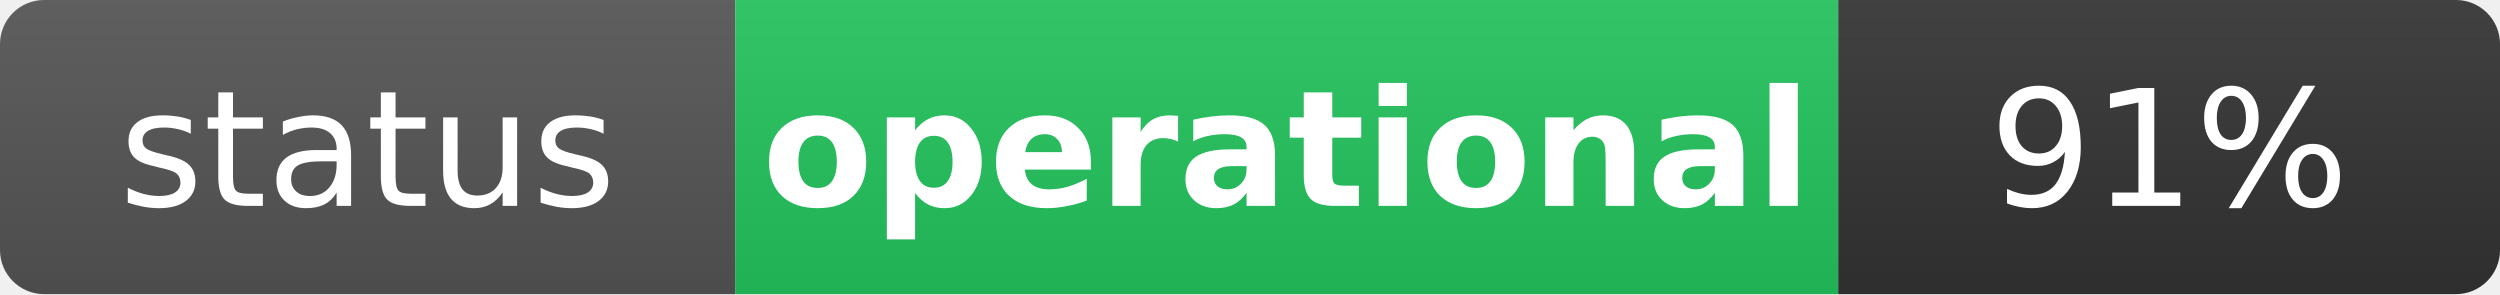
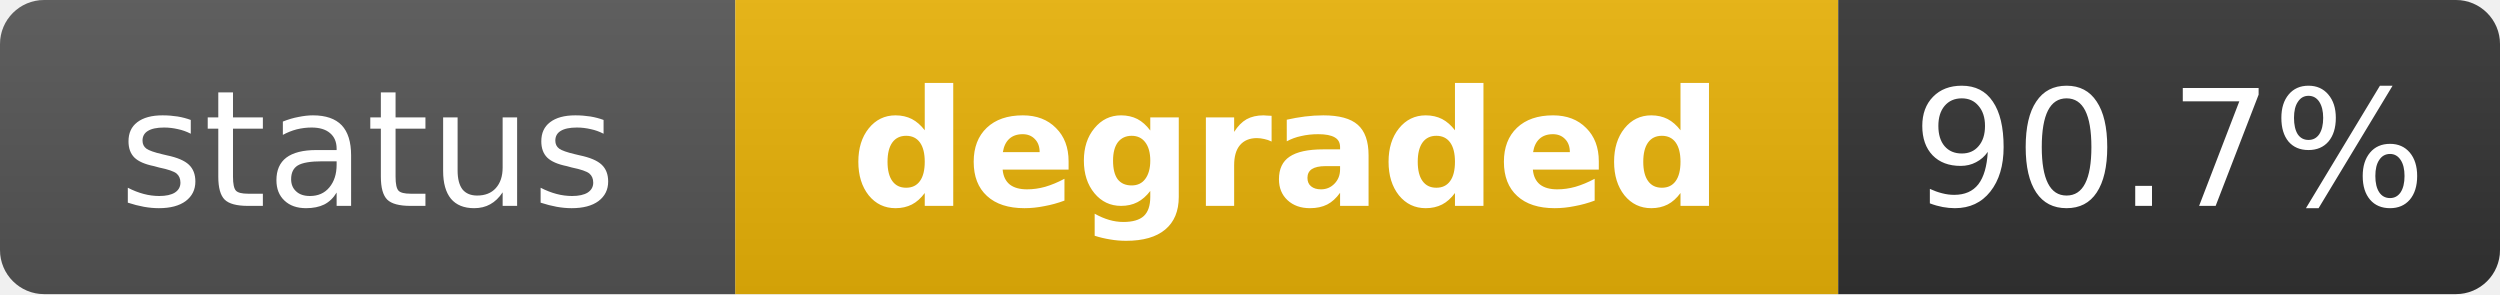
- <svg xmlns="http://www.w3.org/2000/svg" width="170" height="20" role="img" aria-label="status: operational">
+ <svg xmlns="http://www.w3.org/2000/svg" width="170" height="20" role="img" aria-label="status: degraded">
  <linearGradient id="s" x2="0" y2="100%">
    <stop offset="0" stop-color="#bbb" stop-opacity=".1" />
    <stop offset="1" stop-opacity=".1" />
  </linearGradient>
  <clipPath id="r">
    <rect width="170" height="20" rx="3" fill="#fff" />
  </clipPath>
  <g clip-path="url(#r)">
    <rect width="50" height="20" fill="#555" />
-     <rect x="50" width="75" height="20" fill="#22c55e" />
+     <rect x="50" width="75" height="20" fill="#eab308" />
    <rect x="125" width="45" height="20" fill="#333" />
    <rect width="170" height="20" fill="url(#s)" />
  </g>
  <g fill="#fff" text-anchor="middle" font-family="Verdana,Geneva,DejaVu Sans,sans-serif" text-rendering="geometricPrecision" font-size="11">
    <text x="25" y="14" fill="#fff">status</text>
-     <text x="87.5" y="14" fill="#fff" font-weight="bold">operational</text>
-     <text x="147.5" y="14" fill="#fff">91%</text>
+     <text x="87.5" y="14" fill="#fff" font-weight="bold">degraded</text>
+     <text x="147.5" y="14" fill="#fff">90.7%</text>
  </g>
</svg>
